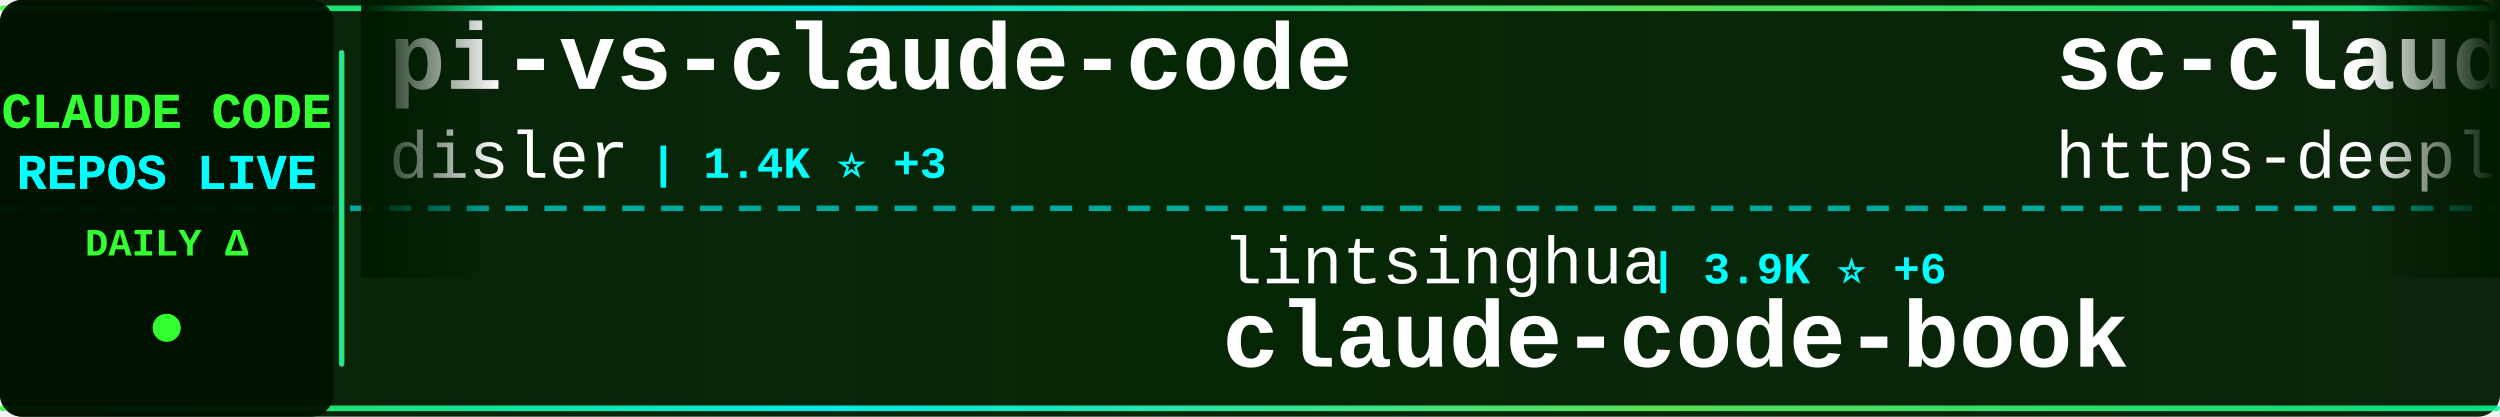
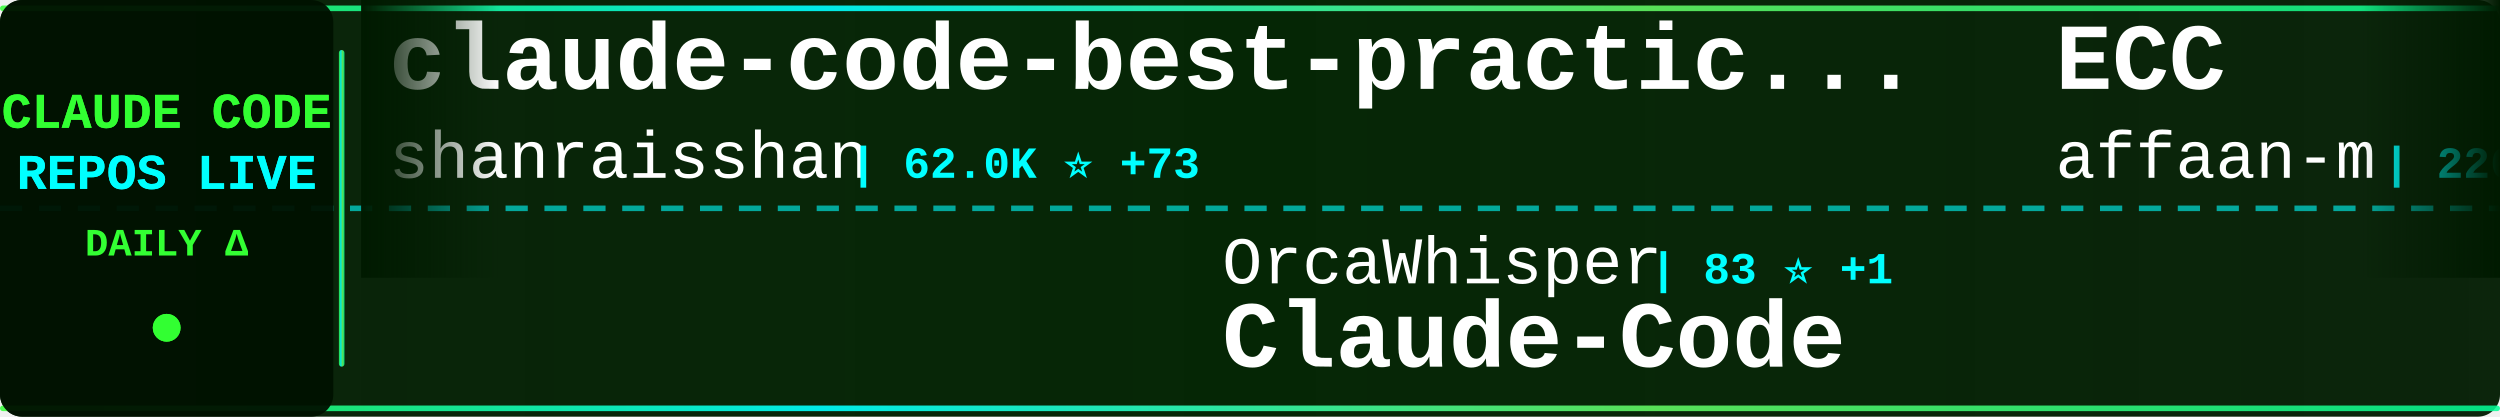
<svg xmlns="http://www.w3.org/2000/svg" width="900" height="150">
  <defs>
    <linearGradient id="tickerBg" x1="0%" y1="0%" x2="100%" y2="0%">
      <stop offset="0%" style="stop-color:#001a00;stop-opacity:0.95" />
      <stop offset="50%" style="stop-color:#002200;stop-opacity:0.98" />
      <stop offset="100%" style="stop-color:#001a00;stop-opacity:0.95" />
    </linearGradient>
    <linearGradient id="borderGrad" x1="0%" y1="0%" x2="100%" y2="0%">
      <stop offset="0%" style="stop-color:#33ff33;stop-opacity:0.85">
        <animate attributeName="stop-opacity" values="0.85;1;0.85" dur="2s" repeatCount="indefinite" />
      </stop>
      <stop offset="33%" style="stop-color:#00ffff;stop-opacity:0.9">
        <animate attributeName="stop-opacity" values="0.9;1;0.9" dur="2.2s" repeatCount="indefinite" />
      </stop>
      <stop offset="66%" style="stop-color:#66ff66;stop-opacity:0.85">
        <animate attributeName="stop-opacity" values="0.85;1;0.85" dur="1.8s" repeatCount="indefinite" />
      </stop>
      <stop offset="100%" style="stop-color:#00ff99;stop-opacity:0.85">
        <animate attributeName="stop-opacity" values="0.85;1;0.85" dur="2s" repeatCount="indefinite" />
      </stop>
    </linearGradient>
    <filter id="textGlow">
      <feGaussianBlur stdDeviation="0.1" result="coloredBlur" />
      <feMerge>
        <feMergeNode in="coloredBlur" />
        <feMergeNode in="SourceGraphic" />
      </feMerge>
    </filter>
    <filter id="metricGlow">
      <feGaussianBlur stdDeviation="0.2" result="coloredBlur" />
      <feMerge>
        <feMergeNode in="coloredBlur" />
        <feMergeNode in="SourceGraphic" />
      </feMerge>
    </filter>
    <linearGradient id="leftFade" x1="0%" y1="0%" x2="100%" y2="0%">
      <stop offset="0%" style="stop-color:#001a00;stop-opacity:1" />
      <stop offset="100%" style="stop-color:#001a00;stop-opacity:0" />
    </linearGradient>
    <linearGradient id="rightFade" x1="0%" y1="0%" x2="100%" y2="0%">
      <stop offset="0%" style="stop-color:#001a00;stop-opacity:0" />
      <stop offset="100%" style="stop-color:#001a00;stop-opacity:1" />
    </linearGradient>
  </defs>
  <rect width="900" height="150" fill="url(#tickerBg)" rx="8" />
  <rect x="0" y="2" width="900" height="2" fill="url(#borderGrad)" rx="1" />
  <rect x="0" y="146" width="900" height="2" fill="url(#borderGrad)" rx="1" />
  <line x1="0" y1="75" x2="900" y2="75" stroke="#00ffff" stroke-width="2" stroke-dasharray="8 6" opacity="0.6" />
  <rect x="0" y="0" width="120" height="150" fill="#001100" opacity="0.95" rx="8" />
  <text x="60" y="46" font-family="'Courier New', monospace" font-size="18" font-weight="bold" fill="#33ff33" text-anchor="middle" filter="url(#textGlow)">
    CLAUDE CODE
  </text>
  <text x="60" y="68" font-family="'Courier New', monospace" font-size="18" font-weight="bold" fill="#00ffff" text-anchor="middle" filter="url(#textGlow)">
    REPOS LIVE
  </text>
  <text x="60" y="92" font-family="'Courier New', monospace" font-size="14" font-weight="bold" fill="#33ff33" text-anchor="middle">
    DAILY Δ
  </text>
  <circle cx="60" cy="118" r="5" fill="#33ff33" filter="url(#metricGlow)">
    <animate attributeName="r" values="4;6;4" dur="1.5s" repeatCount="indefinite" />
    <animate attributeName="opacity" values="0.6;1;0.6" dur="1.5s" repeatCount="indefinite" />
  </circle>
  <rect x="122" y="18" width="2" height="114" fill="url(#borderGrad)" rx="1" />
  <clipPath id="tickerClip">
    <rect x="130" y="0" width="770" height="150" />
  </clipPath>
  <g clip-path="url(#tickerClip)">
    <g id="tickerItems">
      <animateTransform attributeName="transform" attributeType="XML" type="translate" from="0 0" to="-3000 0" dur="54s" repeatCount="indefinite" />
      <g transform="translate(0, 0)">
-         <text x="140" y="32" font-family="'Courier New', monospace" font-size="34" font-weight="bold" fill="#ffffff">pi-vs-claude-code</text>
-         <text x="140" y="64" font-family="'Courier New', monospace" font-size="24" font-weight="normal" fill="#ffffff" opacity="1.0">disler</text>
-         <text x="234" y="64" font-family="'Courier New', monospace" font-size="16" font-weight="bold" fill="#00ffff"> | 1.4K ⭐ +3</text>
+         <text x="140" y="32" font-family="'Courier New', monospace" font-size="34" font-weight="bold" fill="#ffffff">claude-code-best-practic...</text>
+         <text x="140" y="64" font-family="'Courier New', monospace" font-size="24" font-weight="normal" fill="#ffffff" opacity="1.0">shanraisshan</text>
+         <text x="306" y="64" font-family="'Courier New', monospace" font-size="16" font-weight="bold" fill="#00ffff"> | 62.0K ⭐ +73</text>
      </g>
      <g transform="translate(300, 0)">
-         <text x="140" y="102" font-family="'Courier New', monospace" font-size="24" font-weight="normal" fill="#ffffff" opacity="1.0">lintsinghua</text>
-         <text x="294" y="102" font-family="'Courier New', monospace" font-size="16" font-weight="bold" fill="#00ffff"> | 3.9K ⭐ +6</text>
-         <text x="140" y="132" font-family="'Courier New', monospace" font-size="34" font-weight="bold" fill="#ffffff">claude-code-book</text>
+         <text x="140" y="102" font-family="'Courier New', monospace" font-size="24" font-weight="normal" fill="#ffffff" opacity="1.0">OrcaWhisper</text>
+         <text x="294" y="102" font-family="'Courier New', monospace" font-size="16" font-weight="bold" fill="#00ffff"> | 83 ⭐ +1</text>
+         <text x="140" y="132" font-family="'Courier New', monospace" font-size="34" font-weight="bold" fill="#ffffff">Claude-Code</text>
      </g>
      <g transform="translate(600, 0)">
-         <text x="140" y="32" font-family="'Courier New', monospace" font-size="34" font-weight="bold" fill="#ffffff">sc-claude-code-files</text>
-         <text x="140" y="64" font-family="'Courier New', monospace" font-size="24" font-weight="normal" fill="#ffffff" opacity="1.0">https-deeplearning-ai</text>
-         <text x="414" y="64" font-family="'Courier New', monospace" font-size="16" font-weight="bold" fill="#00ffff"> | 533 ⭐</text>
+         <text x="140" y="32" font-family="'Courier New', monospace" font-size="34" font-weight="bold" fill="#ffffff">ECC</text>
+         <text x="140" y="64" font-family="'Courier New', monospace" font-size="24" font-weight="normal" fill="#ffffff" opacity="1.0">affaan-m</text>
+         <text x="258" y="64" font-family="'Courier New', monospace" font-size="16" font-weight="bold" fill="#00ffff"> | 226.2K ⭐ +341</text>
      </g>
      <g transform="translate(900, 0)">
-         <text x="140" y="102" font-family="'Courier New', monospace" font-size="24" font-weight="normal" fill="#ffffff" opacity="1.0">guanshan</text>
-         <text x="258" y="102" font-family="'Courier New', monospace" font-size="16" font-weight="bold" fill="#00ffff"> | 61 ⭐</text>
-         <text x="140" y="132" font-family="'Courier New', monospace" font-size="34" font-weight="bold" fill="#ffffff">ClaudeCode</text>
+         <text x="140" y="102" font-family="'Courier New', monospace" font-size="24" font-weight="normal" fill="#ffffff" opacity="1.0">Cranot</text>
+         <text x="234" y="102" font-family="'Courier New', monospace" font-size="16" font-weight="bold" fill="#00ffff"> | 2.8K ⭐</text>
+         <text x="140" y="132" font-family="'Courier New', monospace" font-size="34" font-weight="bold" fill="#ffffff">claude-code-guide</text>
      </g>
      <g transform="translate(1200, 0)">
-         <text x="140" y="32" font-family="'Courier New', monospace" font-size="34" font-weight="bold" fill="#ffffff">claude-code-webui</text>
-         <text x="140" y="64" font-family="'Courier New', monospace" font-size="24" font-weight="normal" fill="#ffffff" opacity="1.0">sugyan</text>
-         <text x="234" y="64" font-family="'Courier New', monospace" font-size="16" font-weight="bold" fill="#00ffff"> | 1.1K ⭐</text>
+         <text x="140" y="32" font-family="'Courier New', monospace" font-size="34" font-weight="bold" fill="#ffffff">claude-code-workflows</text>
+         <text x="140" y="64" font-family="'Courier New', monospace" font-size="24" font-weight="normal" fill="#ffffff" opacity="1.0">OneRedOak</text>
+         <text x="270" y="64" font-family="'Courier New', monospace" font-size="16" font-weight="bold" fill="#00ffff"> | 3.9K ⭐ +13</text>
      </g>
      <g transform="translate(1500, 0)">
-         <text x="140" y="102" font-family="'Courier New', monospace" font-size="24" font-weight="normal" fill="#ffffff" opacity="1.0">oboard</text>
-         <text x="234" y="102" font-family="'Courier New', monospace" font-size="16" font-weight="bold" fill="#00ffff"> | 3.2K ⭐ +2</text>
-         <text x="140" y="132" font-family="'Courier New', monospace" font-size="34" font-weight="bold" fill="#ffffff">claude-code-rev</text>
+         <text x="140" y="102" font-family="'Courier New', monospace" font-size="24" font-weight="normal" fill="#ffffff" opacity="1.0">ding113</text>
+         <text x="246" y="102" font-family="'Courier New', monospace" font-size="16" font-weight="bold" fill="#00ffff"> | 3.2K ⭐ +1</text>
+         <text x="140" y="132" font-family="'Courier New', monospace" font-size="34" font-weight="bold" fill="#ffffff">claude-code-hub</text>
      </g>
      <g transform="translate(1800, 0)">
-         <text x="140" y="32" font-family="'Courier New', monospace" font-size="34" font-weight="bold" fill="#ffffff">Claude-Code-Game-Studios</text>
-         <text x="140" y="64" font-family="'Courier New', monospace" font-size="24" font-weight="normal" fill="#ffffff" opacity="1.0">Donchitos</text>
-         <text x="270" y="64" font-family="'Courier New', monospace" font-size="16" font-weight="bold" fill="#00ffff"> | 22.6K ⭐ +34</text>
+         <text x="140" y="32" font-family="'Courier New', monospace" font-size="34" font-weight="bold" fill="#ffffff">claude-code-prompts</text>
+         <text x="140" y="64" font-family="'Courier New', monospace" font-size="24" font-weight="normal" fill="#ffffff" opacity="1.0">repowise-dev</text>
+         <text x="306" y="64" font-family="'Courier New', monospace" font-size="16" font-weight="bold" fill="#00ffff"> | 1.1K ⭐</text>
      </g>
      <g transform="translate(2100, 0)">
-         <text x="140" y="102" font-family="'Courier New', monospace" font-size="24" font-weight="normal" fill="#ffffff" opacity="1.0">alirezarezvani</text>
-         <text x="330" y="102" font-family="'Courier New', monospace" font-size="16" font-weight="bold" fill="#00ffff"> | 20.3K ⭐ +380</text>
-         <text x="140" y="132" font-family="'Courier New', monospace" font-size="34" font-weight="bold" fill="#ffffff">claude-skills</text>
+         <text x="140" y="102" font-family="'Courier New', monospace" font-size="24" font-weight="normal" fill="#ffffff" opacity="1.0">krusemediallc</text>
+         <text x="318" y="102" font-family="'Courier New', monospace" font-size="16" font-weight="bold" fill="#00ffff"> | 966 ⭐ +9</text>
+         <text x="140" y="132" font-family="'Courier New', monospace" font-size="34" font-weight="bold" fill="#ffffff">arcads-claude-code</text>
      </g>
      <g transform="translate(2400, 0)">
-         <text x="140" y="32" font-family="'Courier New', monospace" font-size="34" font-weight="bold" fill="#ffffff">claude-code-settings</text>
-         <text x="140" y="64" font-family="'Courier New', monospace" font-size="24" font-weight="normal" fill="#ffffff" opacity="1.0">feiskyer</text>
-         <text x="258" y="64" font-family="'Courier New', monospace" font-size="16" font-weight="bold" fill="#00ffff"> | 1.6K ⭐</text>
+         <text x="140" y="32" font-family="'Courier New', monospace" font-size="34" font-weight="bold" fill="#ffffff">Claude-Code</text>
+         <text x="140" y="64" font-family="'Courier New', monospace" font-size="24" font-weight="normal" fill="#ffffff" opacity="1.0">pengchengneo</text>
+         <text x="306" y="64" font-family="'Courier New', monospace" font-size="16" font-weight="bold" fill="#00ffff"> | 1.6K ⭐ +1</text>
      </g>
      <g transform="translate(2700, 0)">
-         <text x="140" y="102" font-family="'Courier New', monospace" font-size="24" font-weight="normal" fill="#ffffff" opacity="1.0">affaan-m</text>
-         <text x="258" y="102" font-family="'Courier New', monospace" font-size="16" font-weight="bold" fill="#00ffff"> | 226.2K ⭐ +361</text>
-         <text x="140" y="132" font-family="'Courier New', monospace" font-size="34" font-weight="bold" fill="#ffffff">ECC</text>
+         <text x="140" y="102" font-family="'Courier New', monospace" font-size="24" font-weight="normal" fill="#ffffff" opacity="1.0">digitalsamba</text>
+         <text x="306" y="102" font-family="'Courier New', monospace" font-size="16" font-weight="bold" fill="#00ffff"> | 1.7K ⭐ +5</text>
+         <text x="140" y="132" font-family="'Courier New', monospace" font-size="34" font-weight="bold" fill="#ffffff">claude-code-video-toolki...</text>
      </g>
      <g transform="translate(3000, 0)">
-         <text x="140" y="32" font-family="'Courier New', monospace" font-size="34" font-weight="bold" fill="#ffffff">pi-vs-claude-code</text>
-         <text x="140" y="64" font-family="'Courier New', monospace" font-size="24" font-weight="normal" fill="#ffffff" opacity="1.0">disler</text>
-         <text x="234" y="64" font-family="'Courier New', monospace" font-size="16" font-weight="bold" fill="#00ffff"> | 1.4K ⭐ +3</text>
+         <text x="140" y="32" font-family="'Courier New', monospace" font-size="34" font-weight="bold" fill="#ffffff">claude-code-best-practic...</text>
+         <text x="140" y="64" font-family="'Courier New', monospace" font-size="24" font-weight="normal" fill="#ffffff" opacity="1.0">shanraisshan</text>
+         <text x="306" y="64" font-family="'Courier New', monospace" font-size="16" font-weight="bold" fill="#00ffff"> | 62.0K ⭐ +73</text>
      </g>
      <g transform="translate(3300, 0)">
-         <text x="140" y="102" font-family="'Courier New', monospace" font-size="24" font-weight="normal" fill="#ffffff" opacity="1.0">lintsinghua</text>
-         <text x="294" y="102" font-family="'Courier New', monospace" font-size="16" font-weight="bold" fill="#00ffff"> | 3.9K ⭐ +6</text>
-         <text x="140" y="132" font-family="'Courier New', monospace" font-size="34" font-weight="bold" fill="#ffffff">claude-code-book</text>
+         <text x="140" y="102" font-family="'Courier New', monospace" font-size="24" font-weight="normal" fill="#ffffff" opacity="1.0">OrcaWhisper</text>
+         <text x="294" y="102" font-family="'Courier New', monospace" font-size="16" font-weight="bold" fill="#00ffff"> | 83 ⭐ +1</text>
+         <text x="140" y="132" font-family="'Courier New', monospace" font-size="34" font-weight="bold" fill="#ffffff">Claude-Code</text>
      </g>
      <g transform="translate(3600, 0)">
-         <text x="140" y="32" font-family="'Courier New', monospace" font-size="34" font-weight="bold" fill="#ffffff">sc-claude-code-files</text>
-         <text x="140" y="64" font-family="'Courier New', monospace" font-size="24" font-weight="normal" fill="#ffffff" opacity="1.0">https-deeplearning-ai</text>
-         <text x="414" y="64" font-family="'Courier New', monospace" font-size="16" font-weight="bold" fill="#00ffff"> | 533 ⭐</text>
+         <text x="140" y="32" font-family="'Courier New', monospace" font-size="34" font-weight="bold" fill="#ffffff">ECC</text>
+         <text x="140" y="64" font-family="'Courier New', monospace" font-size="24" font-weight="normal" fill="#ffffff" opacity="1.0">affaan-m</text>
+         <text x="258" y="64" font-family="'Courier New', monospace" font-size="16" font-weight="bold" fill="#00ffff"> | 226.2K ⭐ +341</text>
      </g>
      <g transform="translate(3900, 0)">
-         <text x="140" y="102" font-family="'Courier New', monospace" font-size="24" font-weight="normal" fill="#ffffff" opacity="1.0">guanshan</text>
-         <text x="258" y="102" font-family="'Courier New', monospace" font-size="16" font-weight="bold" fill="#00ffff"> | 61 ⭐</text>
-         <text x="140" y="132" font-family="'Courier New', monospace" font-size="34" font-weight="bold" fill="#ffffff">ClaudeCode</text>
+         <text x="140" y="102" font-family="'Courier New', monospace" font-size="24" font-weight="normal" fill="#ffffff" opacity="1.0">Cranot</text>
+         <text x="234" y="102" font-family="'Courier New', monospace" font-size="16" font-weight="bold" fill="#00ffff"> | 2.8K ⭐</text>
+         <text x="140" y="132" font-family="'Courier New', monospace" font-size="34" font-weight="bold" fill="#ffffff">claude-code-guide</text>
      </g>
    </g>
  </g>
  <rect x="130" y="0" width="50" height="100" fill="url(#leftFade)" />
  <rect x="850" y="0" width="50" height="100" fill="url(#rightFade)" />
</svg>
